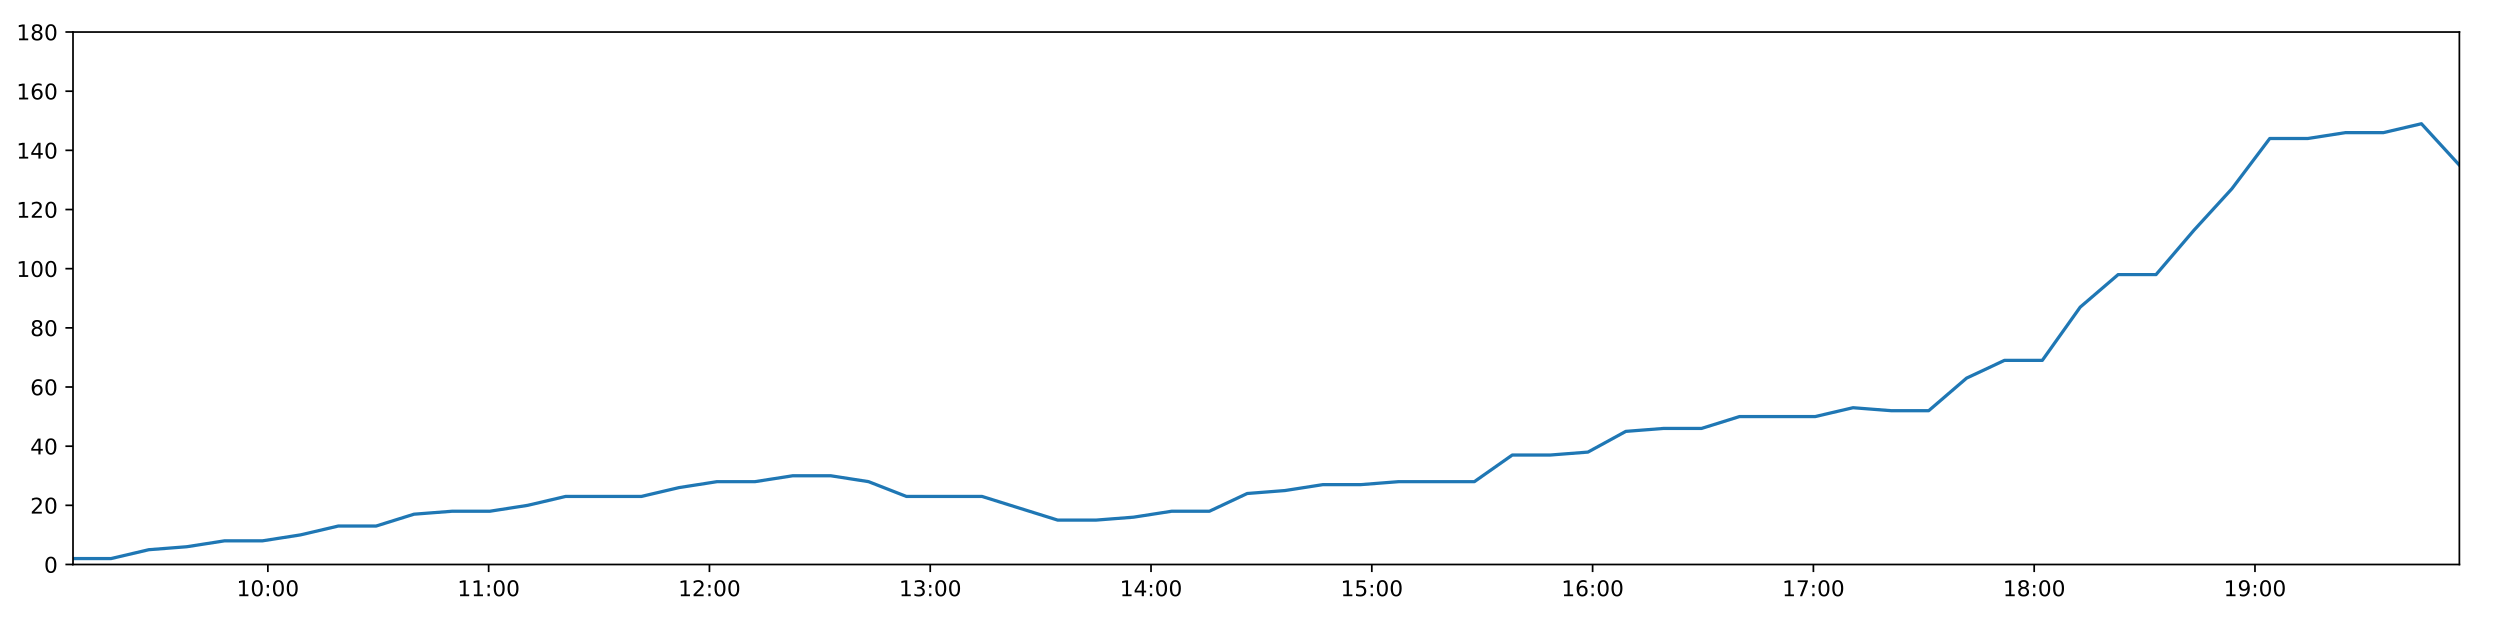
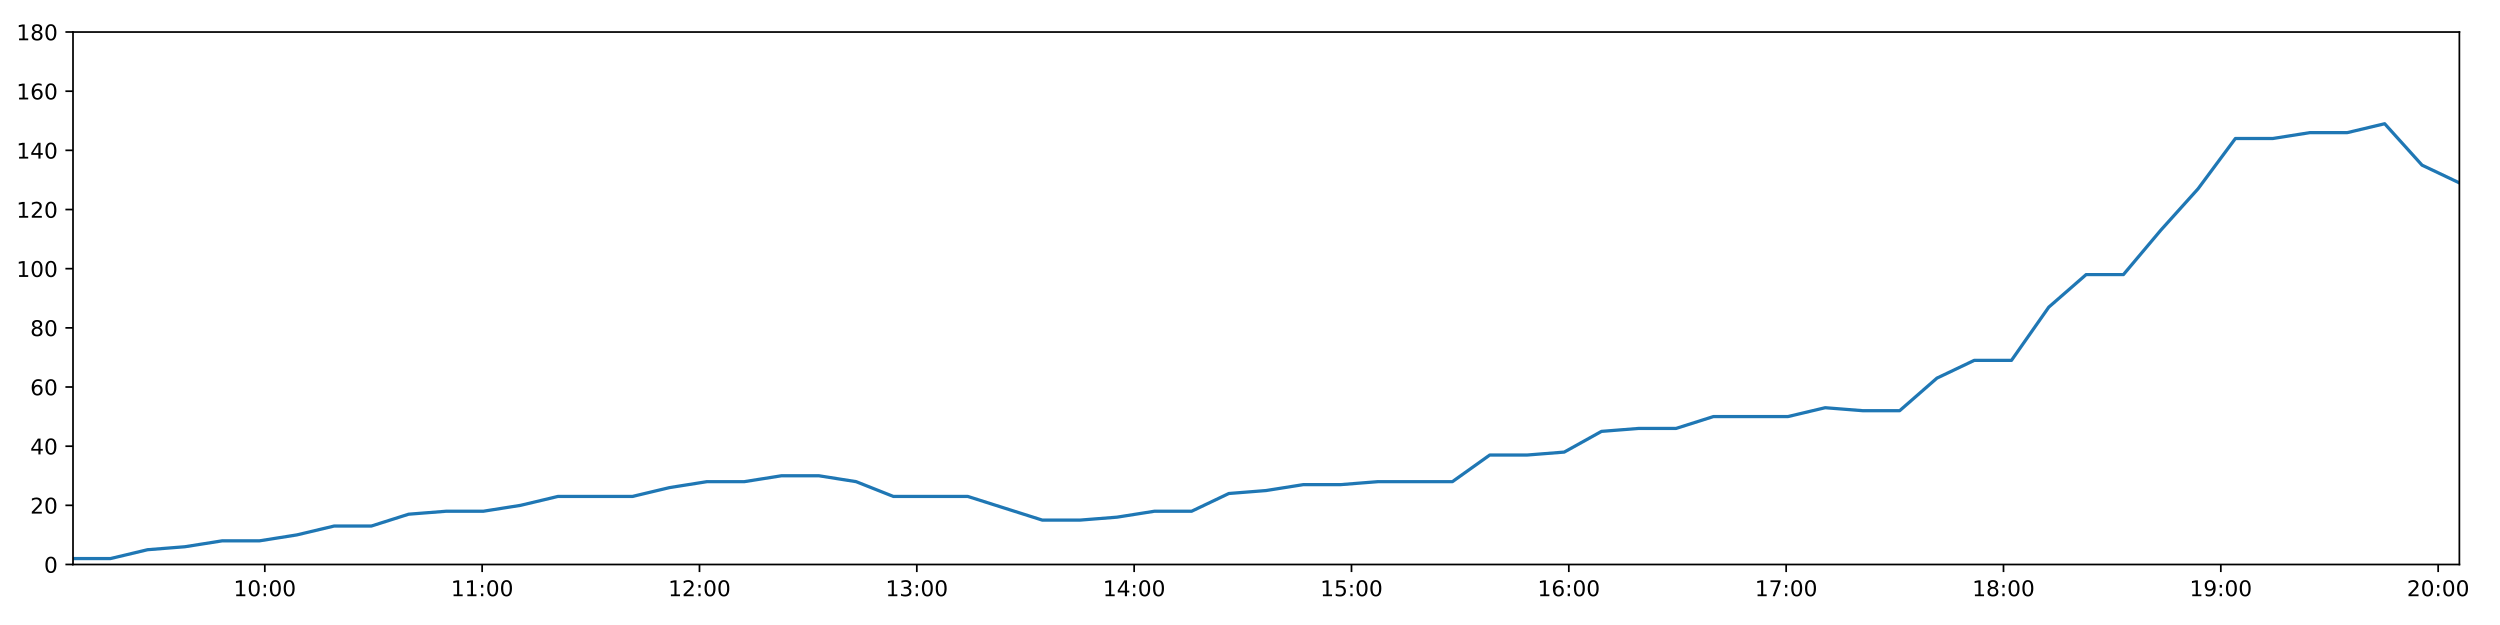
<svg xmlns="http://www.w3.org/2000/svg" xmlns:xlink="http://www.w3.org/1999/xlink" height="288pt" version="1.1" viewBox="0 0 1152 288" width="1152pt">
  <defs>
    <style type="text/css">
*{stroke-linecap:butt;stroke-linejoin:round;}
  </style>
  </defs>
  <g id="figure_1">
    <g id="patch_1">
      <path d="M 0 288  L 1152 288  L 1152 0  L 0 0  z " style="fill:#ffffff;" />
    </g>
    <g id="axes_1">
      <g id="patch_2">
        <path d="M 33.64 260.12  L 1133.28 260.12  L 1133.28 14.76  L 33.64 14.76  z " style="fill:#ffffff;" />
      </g>
      <g id="matplotlib.axis_1">
        <g id="xtick_1">
          <g id="line2d_1">
            <defs>
-               <path d="M 0 0  L 0 3.5  " id="m38c3f01a7a" style="stroke:#000000;stroke-width:0.8;" />
-             </defs>
-             <g>
-               <use style="stroke:#000000;stroke-width:0.8;" x="123.43" xlink:href="#m38c3f01a7a" y="260.12" />
+               <path d="M 0 0  L 0 3.5  " id="mbd782569d7" style="stroke:#000000;stroke-width:0.8;" />
+             </defs>
+             <g>
+               <use style="stroke:#000000;stroke-width:0.8;" x="122.024" xlink:href="#mbd782569d7" y="260.12" />
            </g>
          </g>
          <g id="text_1">
            <defs>
              <path d="M 12.406 8.297  L 28.516 8.297  L 28.516 63.922  L 10.984 60.406  L 10.984 69.391  L 28.422 72.906  L 38.281 72.906  L 38.281 8.297  L 54.391 8.297  L 54.391 0  L 12.406 0  z " id="DejaVuSans-49" />
              <path d="M 31.781 66.406  Q 24.172 66.406 20.328 58.906  Q 16.5 51.422 16.5 36.375  Q 16.5 21.391 20.328 13.891  Q 24.172 6.391 31.781 6.391  Q 39.453 6.391 43.281 13.891  Q 47.125 21.391 47.125 36.375  Q 47.125 51.422 43.281 58.906  Q 39.453 66.406 31.781 66.406  z M 31.781 74.219  Q 44.047 74.219 50.516 64.516  Q 56.984 54.828 56.984 36.375  Q 56.984 17.969 50.516 8.266  Q 44.047 -1.422 31.781 -1.422  Q 19.531 -1.422 13.062 8.266  Q 6.594 17.969 6.594 36.375  Q 6.594 54.828 13.062 64.516  Q 19.531 74.219 31.781 74.219  z " id="DejaVuSans-48" />
              <path d="M 11.719 12.406  L 22.016 12.406  L 22.016 0  L 11.719 0  z M 11.719 51.703  L 22.016 51.703  L 22.016 39.312  L 11.719 39.312  z " id="DejaVuSans-58" />
            </defs>
-             <g transform="translate(109.0203 274.7184)scale(0.1 -0.1)">
+             <g transform="translate(107.615 274.7184)scale(0.1 -0.1)">
              <use xlink:href="#DejaVuSans-49" />
              <use x="63.623" xlink:href="#DejaVuSans-48" />
              <use x="127.246" xlink:href="#DejaVuSans-58" />
              <use x="160.938" xlink:href="#DejaVuSans-48" />
              <use x="224.561" xlink:href="#DejaVuSans-48" />
            </g>
          </g>
        </g>
        <g id="xtick_2">
          <g id="line2d_2">
            <g>
-               <use style="stroke:#000000;stroke-width:0.8;" x="225.17" xlink:href="#m38c3f01a7a" y="260.12" />
+               <use style="stroke:#000000;stroke-width:0.8;" x="222.172" xlink:href="#mbd782569d7" y="260.12" />
            </g>
          </g>
          <g id="text_2">
-             <g transform="translate(210.7608 274.7184)scale(0.1 -0.1)">
+             <g transform="translate(207.7631 274.7184)scale(0.1 -0.1)">
              <use xlink:href="#DejaVuSans-49" />
              <use x="63.623" xlink:href="#DejaVuSans-49" />
              <use x="127.246" xlink:href="#DejaVuSans-58" />
              <use x="160.938" xlink:href="#DejaVuSans-48" />
              <use x="224.561" xlink:href="#DejaVuSans-48" />
            </g>
          </g>
        </g>
        <g id="xtick_3">
          <g id="line2d_3">
            <g>
-               <use style="stroke:#000000;stroke-width:0.8;" x="326.911" xlink:href="#m38c3f01a7a" y="260.12" />
+               <use style="stroke:#000000;stroke-width:0.8;" x="322.321" xlink:href="#mbd782569d7" y="260.12" />
            </g>
          </g>
          <g id="text_3">
            <defs>
              <path d="M 19.188 8.297  L 53.609 8.297  L 53.609 0  L 7.328 0  L 7.328 8.297  Q 12.938 14.109 22.625 23.891  Q 32.328 33.688 34.812 36.531  Q 39.547 41.844 41.422 45.531  Q 43.312 49.219 43.312 52.781  Q 43.312 58.594 39.234 62.25  Q 35.156 65.922 28.609 65.922  Q 23.969 65.922 18.812 64.312  Q 13.672 62.703 7.812 59.422  L 7.812 69.391  Q 13.766 71.781 18.938 73  Q 24.125 74.219 28.422 74.219  Q 39.75 74.219 46.484 68.547  Q 53.219 62.891 53.219 53.422  Q 53.219 48.922 51.531 44.891  Q 49.859 40.875 45.406 35.406  Q 44.188 33.984 37.641 27.219  Q 31.109 20.453 19.188 8.297  z " id="DejaVuSans-50" />
            </defs>
-             <g transform="translate(312.5013 274.7184)scale(0.1 -0.1)">
+             <g transform="translate(307.9112 274.7184)scale(0.1 -0.1)">
              <use xlink:href="#DejaVuSans-49" />
              <use x="63.623" xlink:href="#DejaVuSans-50" />
              <use x="127.246" xlink:href="#DejaVuSans-58" />
              <use x="160.938" xlink:href="#DejaVuSans-48" />
              <use x="224.561" xlink:href="#DejaVuSans-48" />
            </g>
          </g>
        </g>
        <g id="xtick_4">
          <g id="line2d_4">
            <g>
-               <use style="stroke:#000000;stroke-width:0.8;" x="428.651" xlink:href="#m38c3f01a7a" y="260.12" />
+               <use style="stroke:#000000;stroke-width:0.8;" x="422.469" xlink:href="#mbd782569d7" y="260.12" />
            </g>
          </g>
          <g id="text_4">
            <defs>
              <path d="M 40.578 39.312  Q 47.656 37.797 51.625 33  Q 55.609 28.219 55.609 21.188  Q 55.609 10.406 48.188 4.484  Q 40.766 -1.422 27.094 -1.422  Q 22.516 -1.422 17.656 -0.516  Q 12.797 0.391 7.625 2.203  L 7.625 11.719  Q 11.719 9.328 16.594 8.109  Q 21.484 6.891 26.812 6.891  Q 36.078 6.891 40.938 10.547  Q 45.797 14.203 45.797 21.188  Q 45.797 27.641 41.281 31.266  Q 36.766 34.906 28.719 34.906  L 20.219 34.906  L 20.219 43.016  L 29.109 43.016  Q 36.375 43.016 40.234 45.922  Q 44.094 48.828 44.094 54.297  Q 44.094 59.906 40.109 62.906  Q 36.141 65.922 28.719 65.922  Q 24.656 65.922 20.016 65.031  Q 15.375 64.156 9.812 62.312  L 9.812 71.094  Q 15.438 72.656 20.344 73.438  Q 25.25 74.219 29.594 74.219  Q 40.828 74.219 47.359 69.109  Q 53.906 64.016 53.906 55.328  Q 53.906 49.266 50.438 45.094  Q 46.969 40.922 40.578 39.312  z " id="DejaVuSans-51" />
            </defs>
-             <g transform="translate(414.2419 274.7184)scale(0.1 -0.1)">
+             <g transform="translate(408.0594 274.7184)scale(0.1 -0.1)">
              <use xlink:href="#DejaVuSans-49" />
              <use x="63.623" xlink:href="#DejaVuSans-51" />
              <use x="127.246" xlink:href="#DejaVuSans-58" />
              <use x="160.938" xlink:href="#DejaVuSans-48" />
              <use x="224.561" xlink:href="#DejaVuSans-48" />
            </g>
          </g>
        </g>
        <g id="xtick_5">
          <g id="line2d_5">
            <g>
-               <use style="stroke:#000000;stroke-width:0.8;" x="530.392" xlink:href="#m38c3f01a7a" y="260.12" />
+               <use style="stroke:#000000;stroke-width:0.8;" x="522.617" xlink:href="#mbd782569d7" y="260.12" />
            </g>
          </g>
          <g id="text_5">
            <defs>
              <path d="M 37.797 64.312  L 12.891 25.391  L 37.797 25.391  z M 35.203 72.906  L 47.609 72.906  L 47.609 25.391  L 58.016 25.391  L 58.016 17.188  L 47.609 17.188  L 47.609 0  L 37.797 0  L 37.797 17.188  L 4.891 17.188  L 4.891 26.703  z " id="DejaVuSans-52" />
            </defs>
-             <g transform="translate(515.9824 274.7184)scale(0.1 -0.1)">
+             <g transform="translate(508.2075 274.7184)scale(0.1 -0.1)">
              <use xlink:href="#DejaVuSans-49" />
              <use x="63.623" xlink:href="#DejaVuSans-52" />
              <use x="127.246" xlink:href="#DejaVuSans-58" />
              <use x="160.938" xlink:href="#DejaVuSans-48" />
              <use x="224.561" xlink:href="#DejaVuSans-48" />
            </g>
          </g>
        </g>
        <g id="xtick_6">
          <g id="line2d_6">
            <g>
-               <use style="stroke:#000000;stroke-width:0.8;" x="632.132" xlink:href="#m38c3f01a7a" y="260.12" />
+               <use style="stroke:#000000;stroke-width:0.8;" x="622.765" xlink:href="#mbd782569d7" y="260.12" />
            </g>
          </g>
          <g id="text_6">
            <defs>
              <path d="M 10.797 72.906  L 49.516 72.906  L 49.516 64.594  L 19.828 64.594  L 19.828 46.734  Q 21.969 47.469 24.109 47.828  Q 26.266 48.188 28.422 48.188  Q 40.625 48.188 47.75 41.5  Q 54.891 34.812 54.891 23.391  Q 54.891 11.625 47.562 5.094  Q 40.234 -1.422 26.906 -1.422  Q 22.312 -1.422 17.547 -0.641  Q 12.797 0.141 7.719 1.703  L 7.719 11.625  Q 12.109 9.234 16.797 8.062  Q 21.484 6.891 26.703 6.891  Q 35.156 6.891 40.078 11.328  Q 45.016 15.766 45.016 23.391  Q 45.016 31 40.078 35.438  Q 35.156 39.891 26.703 39.891  Q 22.75 39.891 18.812 39.016  Q 14.891 38.141 10.797 36.281  z " id="DejaVuSans-53" />
            </defs>
-             <g transform="translate(617.7229 274.7184)scale(0.1 -0.1)">
+             <g transform="translate(608.3556 274.7184)scale(0.1 -0.1)">
              <use xlink:href="#DejaVuSans-49" />
              <use x="63.623" xlink:href="#DejaVuSans-53" />
              <use x="127.246" xlink:href="#DejaVuSans-58" />
              <use x="160.938" xlink:href="#DejaVuSans-48" />
              <use x="224.561" xlink:href="#DejaVuSans-48" />
            </g>
          </g>
        </g>
        <g id="xtick_7">
          <g id="line2d_7">
            <g>
-               <use style="stroke:#000000;stroke-width:0.8;" x="733.873" xlink:href="#m38c3f01a7a" y="260.12" />
+               <use style="stroke:#000000;stroke-width:0.8;" x="722.913" xlink:href="#mbd782569d7" y="260.12" />
            </g>
          </g>
          <g id="text_7">
            <defs>
              <path d="M 33.016 40.375  Q 26.375 40.375 22.484 35.828  Q 18.609 31.297 18.609 23.391  Q 18.609 15.531 22.484 10.953  Q 26.375 6.391 33.016 6.391  Q 39.656 6.391 43.531 10.953  Q 47.406 15.531 47.406 23.391  Q 47.406 31.297 43.531 35.828  Q 39.656 40.375 33.016 40.375  z M 52.594 71.297  L 52.594 62.312  Q 48.875 64.062 45.094 64.984  Q 41.312 65.922 37.594 65.922  Q 27.828 65.922 22.672 59.328  Q 17.531 52.734 16.797 39.406  Q 19.672 43.656 24.016 45.922  Q 28.375 48.188 33.594 48.188  Q 44.578 48.188 50.953 41.516  Q 57.328 34.859 57.328 23.391  Q 57.328 12.156 50.688 5.359  Q 44.047 -1.422 33.016 -1.422  Q 20.359 -1.422 13.672 8.266  Q 6.984 17.969 6.984 36.375  Q 6.984 53.656 15.188 63.938  Q 23.391 74.219 37.203 74.219  Q 40.922 74.219 44.703 73.484  Q 48.484 72.75 52.594 71.297  z " id="DejaVuSans-54" />
            </defs>
-             <g transform="translate(719.4634 274.7184)scale(0.1 -0.1)">
+             <g transform="translate(708.5038 274.7184)scale(0.1 -0.1)">
              <use xlink:href="#DejaVuSans-49" />
              <use x="63.623" xlink:href="#DejaVuSans-54" />
              <use x="127.246" xlink:href="#DejaVuSans-58" />
              <use x="160.938" xlink:href="#DejaVuSans-48" />
              <use x="224.561" xlink:href="#DejaVuSans-48" />
            </g>
          </g>
        </g>
        <g id="xtick_8">
          <g id="line2d_8">
            <g>
-               <use style="stroke:#000000;stroke-width:0.8;" x="835.613" xlink:href="#m38c3f01a7a" y="260.12" />
+               <use style="stroke:#000000;stroke-width:0.8;" x="823.061" xlink:href="#mbd782569d7" y="260.12" />
            </g>
          </g>
          <g id="text_8">
            <defs>
              <path d="M 8.203 72.906  L 55.078 72.906  L 55.078 68.703  L 28.609 0  L 18.312 0  L 43.219 64.594  L 8.203 64.594  z " id="DejaVuSans-55" />
            </defs>
-             <g transform="translate(821.2039 274.7184)scale(0.1 -0.1)">
+             <g transform="translate(808.6519 274.7184)scale(0.1 -0.1)">
              <use xlink:href="#DejaVuSans-49" />
              <use x="63.623" xlink:href="#DejaVuSans-55" />
              <use x="127.246" xlink:href="#DejaVuSans-58" />
              <use x="160.938" xlink:href="#DejaVuSans-48" />
              <use x="224.561" xlink:href="#DejaVuSans-48" />
            </g>
          </g>
        </g>
        <g id="xtick_9">
          <g id="line2d_9">
            <g>
-               <use style="stroke:#000000;stroke-width:0.8;" x="937.354" xlink:href="#m38c3f01a7a" y="260.12" />
+               <use style="stroke:#000000;stroke-width:0.8;" x="923.209" xlink:href="#mbd782569d7" y="260.12" />
            </g>
          </g>
          <g id="text_9">
            <defs>
              <path d="M 31.781 34.625  Q 24.75 34.625 20.719 30.859  Q 16.703 27.094 16.703 20.516  Q 16.703 13.922 20.719 10.156  Q 24.75 6.391 31.781 6.391  Q 38.812 6.391 42.859 10.172  Q 46.922 13.969 46.922 20.516  Q 46.922 27.094 42.891 30.859  Q 38.875 34.625 31.781 34.625  z M 21.922 38.812  Q 15.578 40.375 12.031 44.719  Q 8.5 49.078 8.5 55.328  Q 8.5 64.062 14.719 69.141  Q 20.953 74.219 31.781 74.219  Q 42.672 74.219 48.875 69.141  Q 55.078 64.062 55.078 55.328  Q 55.078 49.078 51.531 44.719  Q 48 40.375 41.703 38.812  Q 48.828 37.156 52.797 32.312  Q 56.781 27.484 56.781 20.516  Q 56.781 9.906 50.312 4.234  Q 43.844 -1.422 31.781 -1.422  Q 19.734 -1.422 13.25 4.234  Q 6.781 9.906 6.781 20.516  Q 6.781 27.484 10.781 32.312  Q 14.797 37.156 21.922 38.812  z M 18.312 54.391  Q 18.312 48.734 21.844 45.562  Q 25.391 42.391 31.781 42.391  Q 38.141 42.391 41.719 45.562  Q 45.312 48.734 45.312 54.391  Q 45.312 60.062 41.719 63.234  Q 38.141 66.406 31.781 66.406  Q 25.391 66.406 21.844 63.234  Q 18.312 60.062 18.312 54.391  z " id="DejaVuSans-56" />
            </defs>
-             <g transform="translate(922.9444 274.7184)scale(0.1 -0.1)">
+             <g transform="translate(908.8 274.7184)scale(0.1 -0.1)">
              <use xlink:href="#DejaVuSans-49" />
              <use x="63.623" xlink:href="#DejaVuSans-56" />
              <use x="127.246" xlink:href="#DejaVuSans-58" />
              <use x="160.938" xlink:href="#DejaVuSans-48" />
              <use x="224.561" xlink:href="#DejaVuSans-48" />
            </g>
          </g>
        </g>
        <g id="xtick_10">
          <g id="line2d_10">
            <g>
-               <use style="stroke:#000000;stroke-width:0.8;" x="1039.094" xlink:href="#m38c3f01a7a" y="260.12" />
+               <use style="stroke:#000000;stroke-width:0.8;" x="1023.358" xlink:href="#mbd782569d7" y="260.12" />
            </g>
          </g>
          <g id="text_10">
            <defs>
              <path d="M 10.984 1.516  L 10.984 10.5  Q 14.703 8.734 18.5 7.812  Q 22.312 6.891 25.984 6.891  Q 35.75 6.891 40.891 13.453  Q 46.047 20.016 46.781 33.406  Q 43.953 29.203 39.594 26.953  Q 35.25 24.703 29.984 24.703  Q 19.047 24.703 12.672 31.312  Q 6.297 37.938 6.297 49.422  Q 6.297 60.641 12.938 67.422  Q 19.578 74.219 30.609 74.219  Q 43.266 74.219 49.922 64.516  Q 56.594 54.828 56.594 36.375  Q 56.594 19.141 48.406 8.859  Q 40.234 -1.422 26.422 -1.422  Q 22.703 -1.422 18.891 -0.688  Q 15.094 0.047 10.984 1.516  z M 30.609 32.422  Q 37.25 32.422 41.125 36.953  Q 45.016 41.5 45.016 49.422  Q 45.016 57.281 41.125 61.844  Q 37.25 66.406 30.609 66.406  Q 23.969 66.406 20.094 61.844  Q 16.219 57.281 16.219 49.422  Q 16.219 41.5 20.094 36.953  Q 23.969 32.422 30.609 32.422  z " id="DejaVuSans-57" />
            </defs>
-             <g transform="translate(1024.685 274.7184)scale(0.1 -0.1)">
+             <g transform="translate(1008.948 274.7184)scale(0.1 -0.1)">
              <use xlink:href="#DejaVuSans-49" />
              <use x="63.623" xlink:href="#DejaVuSans-57" />
+               <use x="127.246" xlink:href="#DejaVuSans-58" />
+               <use x="160.938" xlink:href="#DejaVuSans-48" />
+               <use x="224.561" xlink:href="#DejaVuSans-48" />
+             </g>
+           </g>
+         </g>
+         <g id="xtick_11">
+           <g id="line2d_11">
+             <g>
+               <use style="stroke:#000000;stroke-width:0.8;" x="1123.506" xlink:href="#mbd782569d7" y="260.12" />
+             </g>
+           </g>
+           <g id="text_11">
+             <g transform="translate(1109.096 274.7184)scale(0.1 -0.1)">
+               <use xlink:href="#DejaVuSans-50" />
+               <use x="63.623" xlink:href="#DejaVuSans-48" />
              <use x="127.246" xlink:href="#DejaVuSans-58" />
              <use x="160.938" xlink:href="#DejaVuSans-48" />
              <use x="224.561" xlink:href="#DejaVuSans-48" />
            </g>
          </g>
        </g>
      </g>
      <g id="matplotlib.axis_2">
        <g id="ytick_1">
-           <g id="line2d_11">
-             <defs>
-               <path d="M 0 0  L -3.5 0  " id="m60bec6368d" style="stroke:#000000;stroke-width:0.8;" />
-             </defs>
-             <g>
-               <use style="stroke:#000000;stroke-width:0.8;" x="33.64" xlink:href="#m60bec6368d" y="260.12" />
-             </g>
-           </g>
-           <g id="text_11">
+           <g id="line2d_12">
+             <defs>
+               <path d="M 0 0  L -3.5 0  " id="mcb7bedf5b0" style="stroke:#000000;stroke-width:0.8;" />
+             </defs>
+             <g>
+               <use style="stroke:#000000;stroke-width:0.8;" x="33.64" xlink:href="#mcb7bedf5b0" y="260.12" />
+             </g>
+           </g>
+           <g id="text_12">
            <g transform="translate(20.2775 263.9192)scale(0.1 -0.1)">
              <use xlink:href="#DejaVuSans-48" />
            </g>
          </g>
        </g>
        <g id="ytick_2">
-           <g id="line2d_12">
-             <g>
-               <use style="stroke:#000000;stroke-width:0.8;" x="33.64" xlink:href="#m60bec6368d" y="232.858" />
-             </g>
-           </g>
-           <g id="text_12">
+           <g id="line2d_13">
+             <g>
+               <use style="stroke:#000000;stroke-width:0.8;" x="33.64" xlink:href="#mcb7bedf5b0" y="232.858" />
+             </g>
+           </g>
+           <g id="text_13">
            <g transform="translate(13.915 236.657)scale(0.1 -0.1)">
              <use xlink:href="#DejaVuSans-50" />
              <use x="63.623" xlink:href="#DejaVuSans-48" />
            </g>
          </g>
        </g>
        <g id="ytick_3">
-           <g id="line2d_13">
-             <g>
-               <use style="stroke:#000000;stroke-width:0.8;" x="33.64" xlink:href="#m60bec6368d" y="205.596" />
-             </g>
-           </g>
-           <g id="text_13">
+           <g id="line2d_14">
+             <g>
+               <use style="stroke:#000000;stroke-width:0.8;" x="33.64" xlink:href="#mcb7bedf5b0" y="205.596" />
+             </g>
+           </g>
+           <g id="text_14">
            <g transform="translate(13.915 209.3948)scale(0.1 -0.1)">
              <use xlink:href="#DejaVuSans-52" />
              <use x="63.623" xlink:href="#DejaVuSans-48" />
            </g>
          </g>
        </g>
        <g id="ytick_4">
-           <g id="line2d_14">
-             <g>
-               <use style="stroke:#000000;stroke-width:0.8;" x="33.64" xlink:href="#m60bec6368d" y="178.333" />
-             </g>
-           </g>
-           <g id="text_14">
+           <g id="line2d_15">
+             <g>
+               <use style="stroke:#000000;stroke-width:0.8;" x="33.64" xlink:href="#mcb7bedf5b0" y="178.333" />
+             </g>
+           </g>
+           <g id="text_15">
            <g transform="translate(13.915 182.1326)scale(0.1 -0.1)">
              <use xlink:href="#DejaVuSans-54" />
              <use x="63.623" xlink:href="#DejaVuSans-48" />
            </g>
          </g>
        </g>
        <g id="ytick_5">
-           <g id="line2d_15">
-             <g>
-               <use style="stroke:#000000;stroke-width:0.8;" x="33.64" xlink:href="#m60bec6368d" y="151.071" />
-             </g>
-           </g>
-           <g id="text_15">
+           <g id="line2d_16">
+             <g>
+               <use style="stroke:#000000;stroke-width:0.8;" x="33.64" xlink:href="#mcb7bedf5b0" y="151.071" />
+             </g>
+           </g>
+           <g id="text_16">
            <g transform="translate(13.915 154.8703)scale(0.1 -0.1)">
              <use xlink:href="#DejaVuSans-56" />
              <use x="63.623" xlink:href="#DejaVuSans-48" />
            </g>
          </g>
        </g>
        <g id="ytick_6">
-           <g id="line2d_16">
-             <g>
-               <use style="stroke:#000000;stroke-width:0.8;" x="33.64" xlink:href="#m60bec6368d" y="123.809" />
-             </g>
-           </g>
-           <g id="text_16">
+           <g id="line2d_17">
+             <g>
+               <use style="stroke:#000000;stroke-width:0.8;" x="33.64" xlink:href="#mcb7bedf5b0" y="123.809" />
+             </g>
+           </g>
+           <g id="text_17">
            <g transform="translate(7.5525 127.6081)scale(0.1 -0.1)">
              <use xlink:href="#DejaVuSans-49" />
              <use x="63.623" xlink:href="#DejaVuSans-48" />
              <use x="127.246" xlink:href="#DejaVuSans-48" />
            </g>
          </g>
        </g>
        <g id="ytick_7">
-           <g id="line2d_17">
-             <g>
-               <use style="stroke:#000000;stroke-width:0.8;" x="33.64" xlink:href="#m60bec6368d" y="96.547" />
-             </g>
-           </g>
-           <g id="text_17">
+           <g id="line2d_18">
+             <g>
+               <use style="stroke:#000000;stroke-width:0.8;" x="33.64" xlink:href="#mcb7bedf5b0" y="96.547" />
+             </g>
+           </g>
+           <g id="text_18">
            <g transform="translate(7.5525 100.3459)scale(0.1 -0.1)">
              <use xlink:href="#DejaVuSans-49" />
              <use x="63.623" xlink:href="#DejaVuSans-50" />
              <use x="127.246" xlink:href="#DejaVuSans-48" />
            </g>
          </g>
        </g>
        <g id="ytick_8">
-           <g id="line2d_18">
-             <g>
-               <use style="stroke:#000000;stroke-width:0.8;" x="33.64" xlink:href="#m60bec6368d" y="69.284" />
-             </g>
-           </g>
-           <g id="text_18">
+           <g id="line2d_19">
+             <g>
+               <use style="stroke:#000000;stroke-width:0.8;" x="33.64" xlink:href="#mcb7bedf5b0" y="69.284" />
+             </g>
+           </g>
+           <g id="text_19">
            <g transform="translate(7.5525 73.08366)scale(0.1 -0.1)">
              <use xlink:href="#DejaVuSans-49" />
              <use x="63.623" xlink:href="#DejaVuSans-52" />
              <use x="127.246" xlink:href="#DejaVuSans-48" />
            </g>
          </g>
        </g>
        <g id="ytick_9">
-           <g id="line2d_19">
-             <g>
-               <use style="stroke:#000000;stroke-width:0.8;" x="33.64" xlink:href="#m60bec6368d" y="42.022" />
-             </g>
-           </g>
-           <g id="text_19">
+           <g id="line2d_20">
+             <g>
+               <use style="stroke:#000000;stroke-width:0.8;" x="33.64" xlink:href="#mcb7bedf5b0" y="42.022" />
+             </g>
+           </g>
+           <g id="text_20">
            <g transform="translate(7.5525 45.82144)scale(0.1 -0.1)">
              <use xlink:href="#DejaVuSans-49" />
              <use x="63.623" xlink:href="#DejaVuSans-54" />
              <use x="127.246" xlink:href="#DejaVuSans-48" />
            </g>
          </g>
        </g>
        <g id="ytick_10">
-           <g id="line2d_20">
-             <g>
-               <use style="stroke:#000000;stroke-width:0.8;" x="33.64" xlink:href="#m60bec6368d" y="14.76" />
-             </g>
-           </g>
-           <g id="text_20">
+           <g id="line2d_21">
+             <g>
+               <use style="stroke:#000000;stroke-width:0.8;" x="33.64" xlink:href="#mcb7bedf5b0" y="14.76" />
+             </g>
+           </g>
+           <g id="text_21">
            <g transform="translate(7.5525 18.55922)scale(0.1 -0.1)">
              <use xlink:href="#DejaVuSans-49" />
              <use x="63.623" xlink:href="#DejaVuSans-56" />
              <use x="127.246" xlink:href="#DejaVuSans-48" />
            </g>
          </g>
        </g>
      </g>
-       <g id="line2d_21">
-         <path clip-path="url(#pdba0378103)" d="M 33.64 257.394  L 51.133 257.394  L 68.569 253.304  L 86.002 251.941  L 103.476 249.215  L 120.927 249.215  L 138.403 246.489  L 155.856 242.4  L 173.297 242.4  L 190.748 236.947  L 208.221 235.584  L 225.683 235.584  L 243.157 232.858  L 260.591 228.768  L 278.033 228.768  L 295.488 228.768  L 312.925 224.679  L 330.381 221.953  L 347.836 221.953  L 365.324 219.227  L 382.782 219.227  L 400.252 221.953  L 417.685 228.768  L 435.111 228.768  L 452.548 228.768  L 469.977 234.221  L 487.42 239.673  L 504.912 239.673  L 522.374 238.31  L 539.851 235.584  L 557.283 235.584  L 574.717 227.405  L 592.146 226.042  L 609.587 223.316  L 627.02 223.316  L 644.49 221.953  L 661.941 221.953  L 679.372 221.953  L 696.84 209.685  L 714.273 209.685  L 731.723 208.322  L 749.163 198.78  L 766.644 197.417  L 784.083 197.417  L 801.522 191.964  L 818.963 191.964  L 836.405 191.964  L 853.879 187.875  L 871.313 189.238  L 888.752 189.238  L 906.189 174.244  L 923.633 166.065  L 941.085 166.065  L 958.555 141.529  L 976.033 126.535  L 993.493 126.535  L 1010.976 106.088  L 1028.427 87.005  L 1045.899 63.832  L 1063.375 63.832  L 1080.847 61.106  L 1098.316 61.106  L 1115.792 57.016  L 1133.28 76.1  " style="fill:none;stroke:#1f77b4;stroke-linecap:square;stroke-width:1.5;" />
+       <g id="line2d_22">
+         <path clip-path="url(#p3b1b0797bf)" d="M 33.64 257.394  L 50.859 257.394  L 68.022 253.304  L 85.182 251.941  L 102.383 249.215  L 119.561 249.215  L 136.763 246.489  L 153.943 242.4  L 171.112 242.4  L 188.289 236.947  L 205.488 235.584  L 222.677 235.584  L 239.878 232.858  L 257.039 228.768  L 274.208 228.768  L 291.39 228.768  L 308.554 224.679  L 325.736 221.953  L 342.919 221.953  L 360.132 219.227  L 377.317 219.227  L 394.514 221.953  L 411.674 228.768  L 428.827 228.768  L 445.991 228.768  L 463.147 234.221  L 480.317 239.673  L 497.536 239.673  L 514.724 238.31  L 531.928 235.584  L 549.087 235.584  L 566.249 227.405  L 583.405 226.042  L 600.573 223.316  L 617.733 223.316  L 634.93 221.953  L 652.107 221.953  L 669.266 221.953  L 686.46 209.685  L 703.62 209.685  L 720.797 208.322  L 737.964 198.78  L 755.171 197.417  L 772.338 197.417  L 789.503 191.964  L 806.671 191.964  L 823.841 191.964  L 841.041 187.875  L 858.202 189.238  L 875.368 189.238  L 892.532 174.244  L 909.703 166.065  L 926.882 166.065  L 944.078 141.529  L 961.284 126.535  L 978.47 126.535  L 995.68 106.088  L 1012.858 87.005  L 1030.055 63.832  L 1047.258 63.832  L 1064.457 61.106  L 1081.653 61.106  L 1098.855 57.016  L 1116.069 76.1  L 1133.28 84.279  " style="fill:none;stroke:#1f77b4;stroke-linecap:square;stroke-width:1.5;" />
      </g>
      <g id="patch_3">
        <path d="M 33.64 260.12  L 33.64 14.76  " style="fill:none;stroke:#000000;stroke-linecap:square;stroke-linejoin:miter;stroke-width:0.8;" />
      </g>
      <g id="patch_4">
        <path d="M 1133.28 260.12  L 1133.28 14.76  " style="fill:none;stroke:#000000;stroke-linecap:square;stroke-linejoin:miter;stroke-width:0.8;" />
      </g>
      <g id="patch_5">
        <path d="M 33.64 260.12  L 1133.28 260.12  " style="fill:none;stroke:#000000;stroke-linecap:square;stroke-linejoin:miter;stroke-width:0.8;" />
      </g>
      <g id="patch_6">
        <path d="M 33.64 14.76  L 1133.28 14.76  " style="fill:none;stroke:#000000;stroke-linecap:square;stroke-linejoin:miter;stroke-width:0.8;" />
      </g>
    </g>
  </g>
  <defs>
-     <clipPath id="pdba0378103">
+     <clipPath id="p3b1b0797bf">
      <rect height="245.36" width="1099.64" x="33.64" y="14.76" />
    </clipPath>
  </defs>
</svg>
